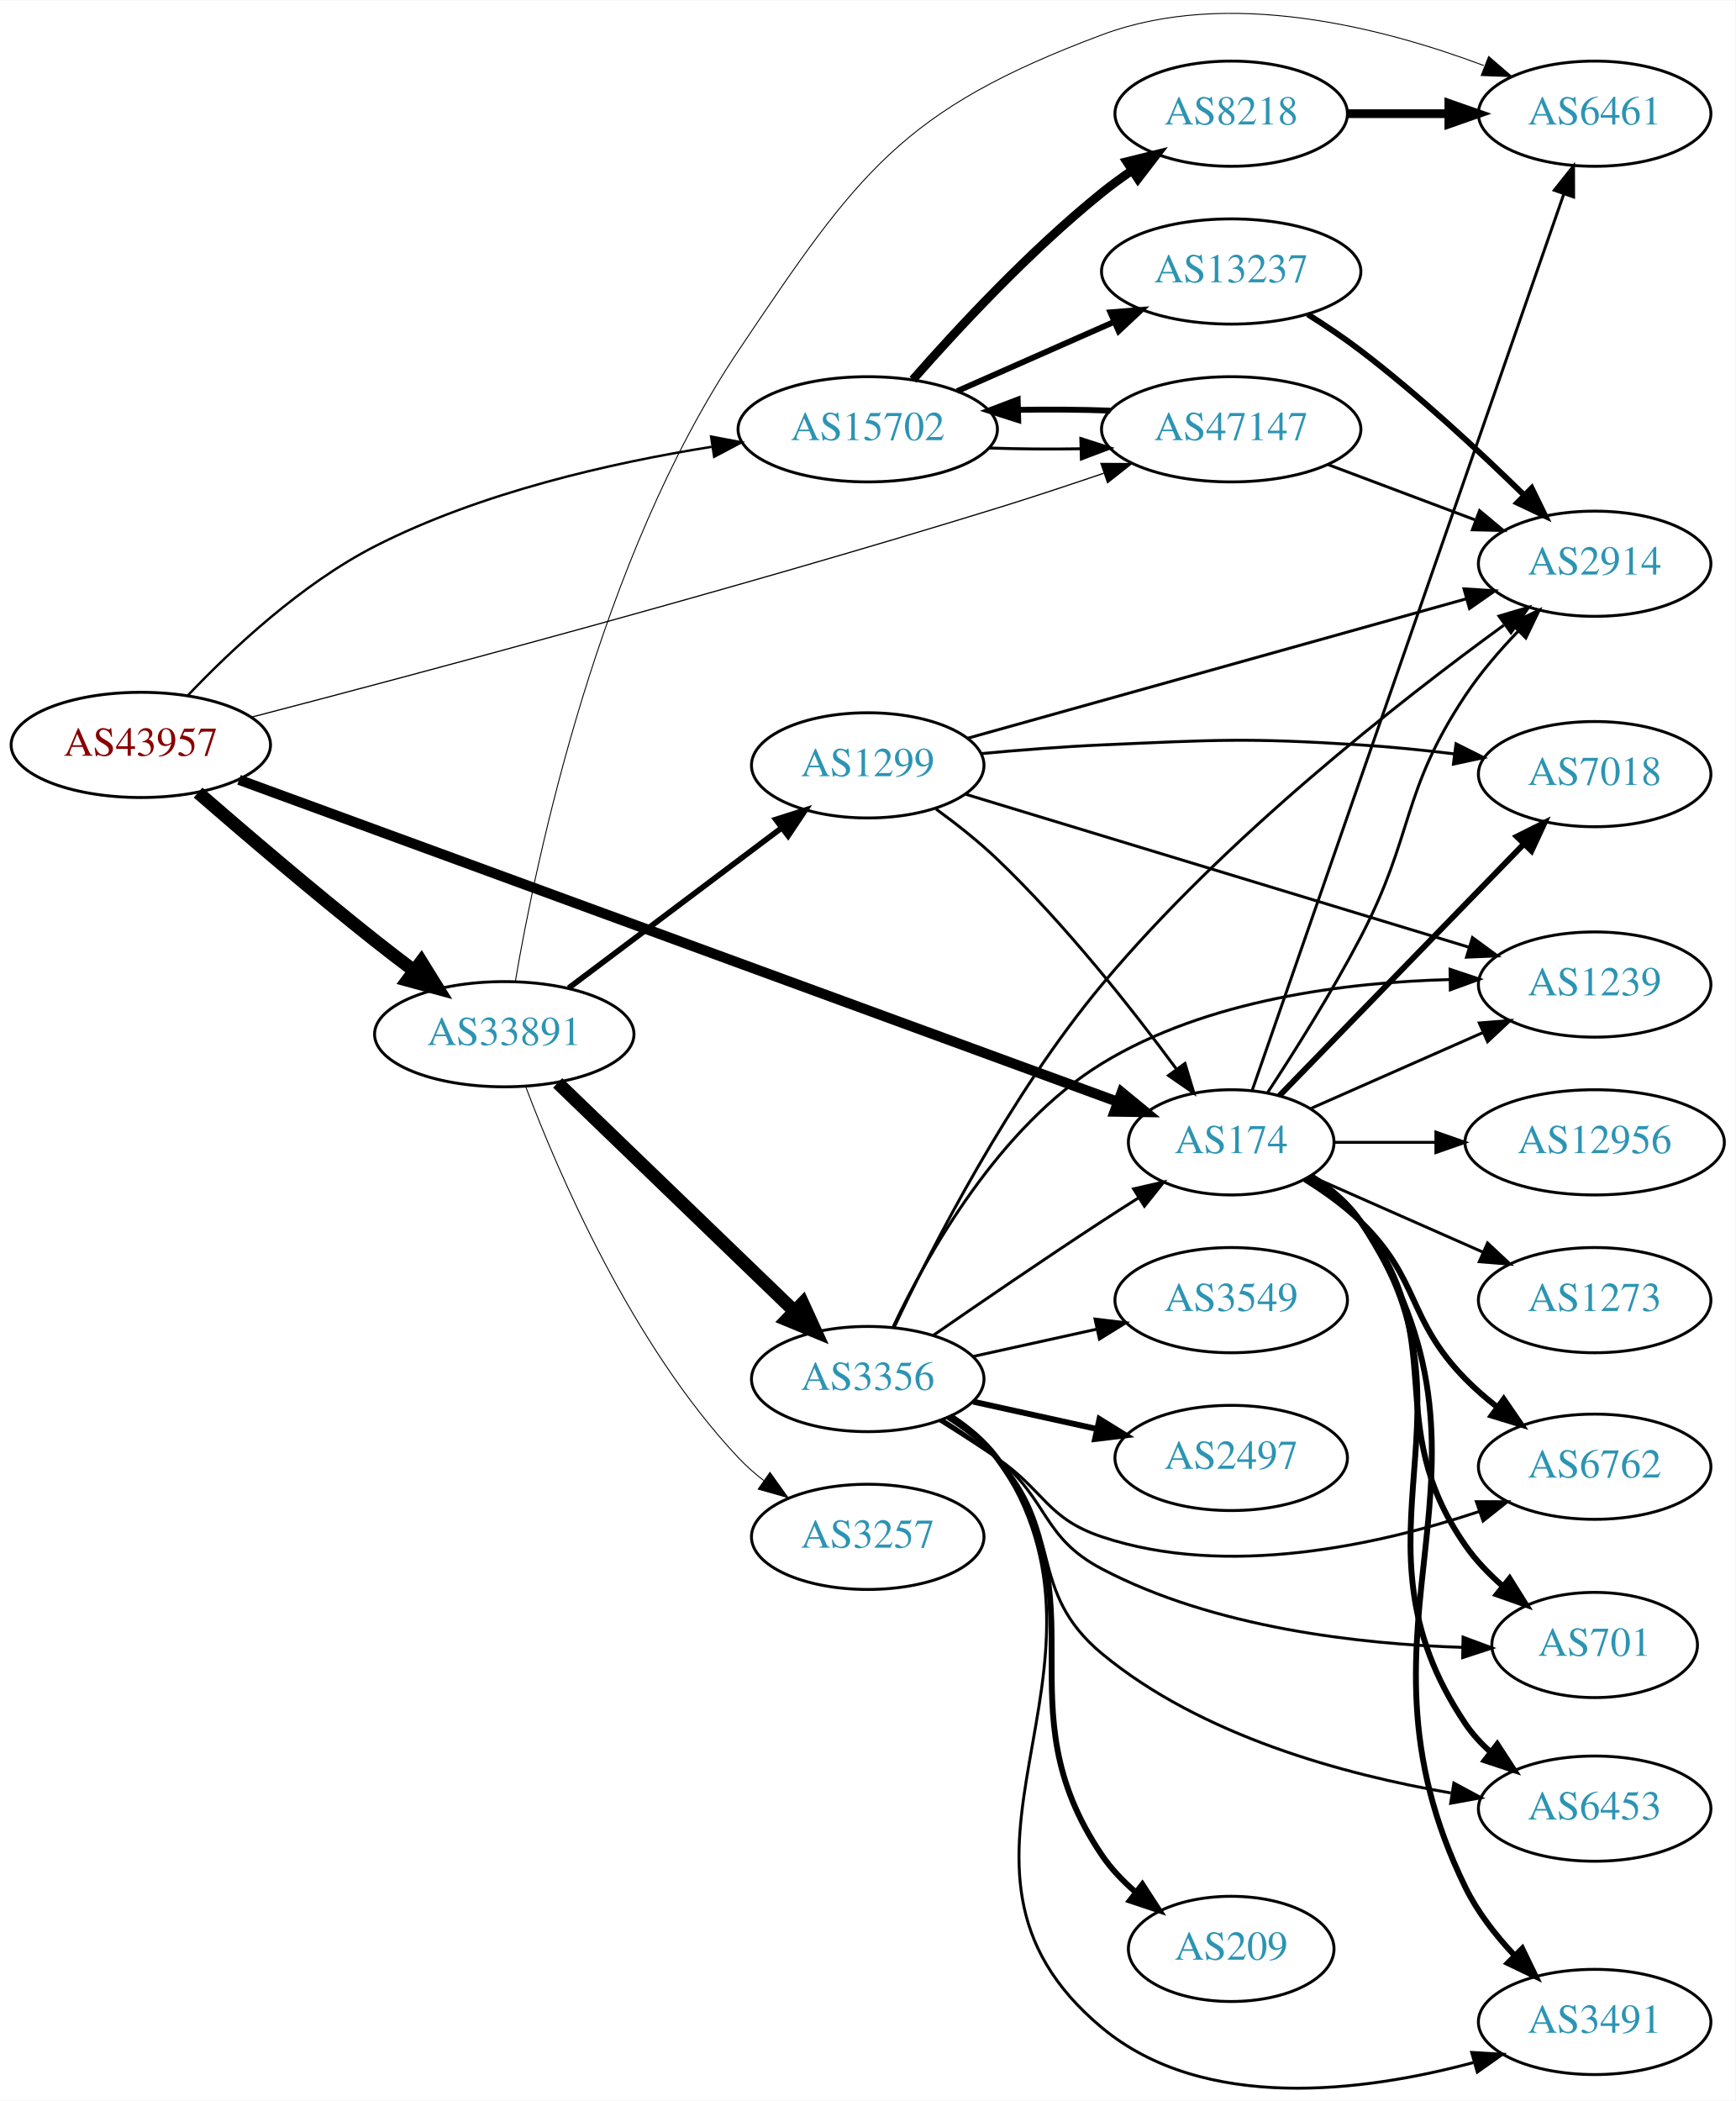
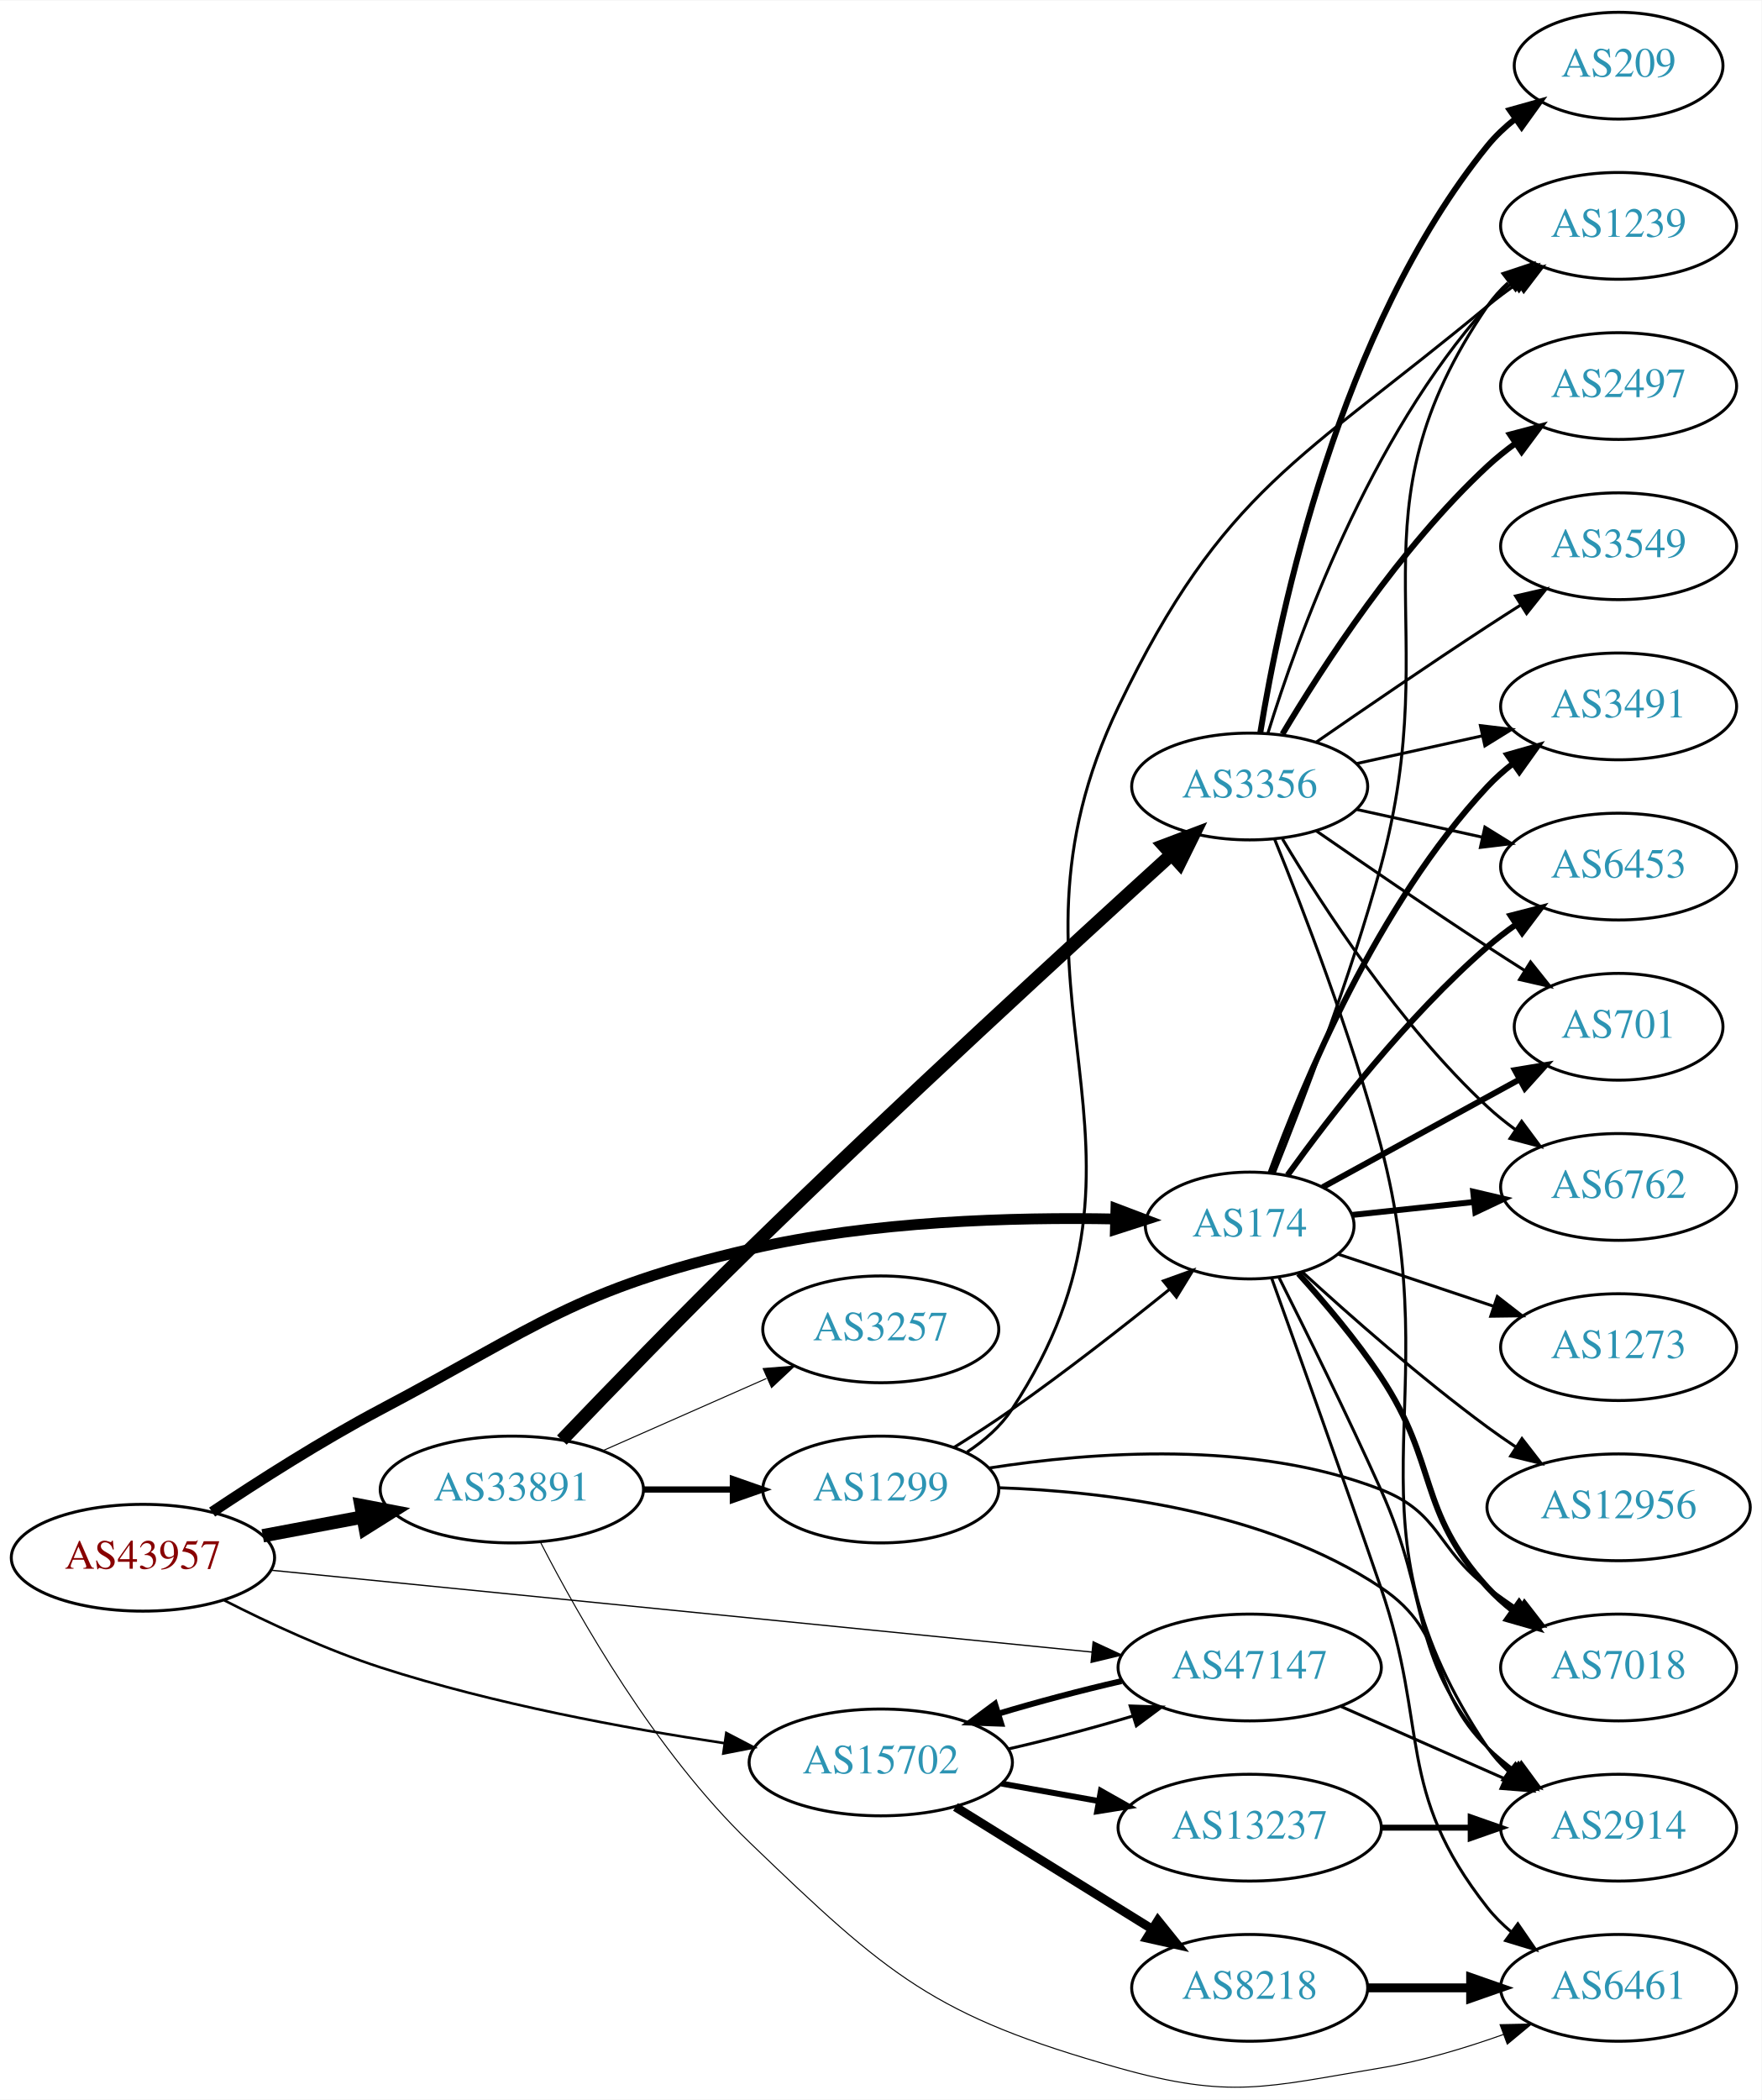
- <svg xmlns="http://www.w3.org/2000/svg" xmlns:xlink="http://www.w3.org/1999/xlink" width="594pt" height="719pt" viewBox="0.00 0.00 593.96 718.68">
-   <g id="graph0" class="graph" transform="scale(1 1) rotate(0) translate(4 714.682)">
-     <polygon fill="white" stroke="none" points="-4,4 -4,-714.682 589.961,-714.682 589.961,4 -4,4" />
+ <svg xmlns="http://www.w3.org/2000/svg" xmlns:xlink="http://www.w3.org/1999/xlink" width="594pt" height="708pt" viewBox="0.00 0.00 593.96 707.66">
+   <g id="graph0" class="graph" transform="scale(1 1) rotate(0) translate(4 703.662)">
+     <polygon fill="white" stroke="none" points="-4,4 -4,-703.662 589.961,-703.662 589.961,4 -4,4" />
    <g id="node1" class="node">
      <g id="a_node1">
        <a xlink:href="/asn/43957" xlink:title="AS43957 ~ WNT Telecommunication GmbH [AT]">
-           <ellipse fill="#ffffff" stroke="black" cx="44.196" cy="-459.913" rx="44.393" ry="18" />
-           <text text-anchor="middle" x="44.196" y="-456.213" font-family="Times,serif" font-size="14.00" fill="#880000">AS43957</text>
+           <ellipse fill="#ffffff" stroke="black" cx="44.196" cy="-178.662" rx="44.393" ry="18" />
+           <text text-anchor="middle" x="44.196" y="-174.962" font-family="Times,serif" font-size="14.00" fill="#880000">AS43957</text>
        </a>
      </g>
    </g>
    <g id="node2" class="node">
      <g id="a_node2">
        <a xlink:href="/asn/174" xlink:title="AS174 ~ Cogent Communications [US]">
-           <ellipse fill="#ffffff" stroke="black" cx="417.373" cy="-323.913" rx="35.194" ry="18" />
-           <text text-anchor="middle" x="417.373" y="-320.213" font-family="Times,serif" font-size="14.00" fill="#2c94b3">AS174</text>
+           <ellipse fill="#ffffff" stroke="black" cx="417.373" cy="-290.662" rx="35.194" ry="18" />
+           <text text-anchor="middle" x="417.373" y="-286.962" font-family="Times,serif" font-size="14.00" fill="#2c94b3">AS174</text>
        </a>
      </g>
    </g>
    <g id="edge1" class="edge">
-       <path fill="none" stroke="black" stroke-width="3.477" d="M77.81,-447.963C146.406,-422.829 305.291,-364.614 378.36,-337.841" />
-       <polygon fill="black" stroke="black" stroke-width="3.477" points="379.897,-341.005 388.082,-334.279 377.488,-334.433 379.897,-341.005" />
+       <path fill="none" stroke="black" stroke-width="3.643" d="M67.519,-194.053C83.091,-204.464 104.555,-218.174 124.392,-228.662 177.673,-256.833 190.083,-269.002 248.784,-282.662 289.793,-292.205 337.921,-293.522 372.055,-292.86" />
+       <polygon fill="black" stroke="black" stroke-width="3.643" points="372.269,-296.355 382.175,-292.598 372.088,-289.358 372.269,-296.355" />
    </g>
    <g id="node3" class="node">
      <g id="a_node3">
        <a xlink:href="/asn/15702" xlink:title="AS15702 ~ Onstage Online GmbH [AT]">
-           <ellipse fill="#ffffff" stroke="black" cx="292.98" cy="-567.913" rx="44.393" ry="18" />
-           <text text-anchor="middle" x="292.98" y="-564.213" font-family="Times,serif" font-size="14.00" fill="#2c94b3">AS15702</text>
+           <ellipse fill="#ffffff" stroke="black" cx="292.98" cy="-109.662" rx="44.393" ry="18" />
+           <text text-anchor="middle" x="292.98" y="-105.962" font-family="Times,serif" font-size="14.00" fill="#2c94b3">AS15702</text>
        </a>
      </g>
    </g>
    <g id="edge2" class="edge">
-       <path fill="none" stroke="black" stroke-width="0.818" d="M60.197,-476.753C75.005,-492.334 99.05,-514.98 124.392,-527.913 160.49,-546.335 205.319,-556.462 239.527,-561.913" />
-       <polygon fill="black" stroke="black" stroke-width="0.818" points="239.371,-565.429 249.781,-563.459 240.414,-558.507 239.371,-565.429" />
+       <path fill="none" stroke="black" stroke-width="0.857" d="M71.647,-164.282C86.729,-156.603 106.199,-147.548 124.392,-141.662 162.32,-129.393 206.685,-121.18 240.237,-116.149" />
+       <polygon fill="black" stroke="black" stroke-width="0.857" points="240.891,-119.591 250.284,-114.689 239.885,-112.664 240.891,-119.591" />
    </g>
    <g id="node4" class="node">
      <g id="a_node4">
        <a xlink:href="/asn/33891" xlink:title="AS33891 ~ CORE-BACKBONE GMBH GLOBAL NETWORK [DE]">
-           <ellipse fill="#ffffff" stroke="black" cx="168.588" cy="-360.913" rx="44.393" ry="18" />
-           <text text-anchor="middle" x="168.588" y="-357.213" font-family="Times,serif" font-size="14.00" fill="#2c94b3">AS33891</text>
+           <ellipse fill="#ffffff" stroke="black" cx="168.588" cy="-201.662" rx="44.393" ry="18" />
+           <text text-anchor="middle" x="168.588" y="-197.962" font-family="Times,serif" font-size="14.00" fill="#2c94b3">AS33891</text>
        </a>
      </g>
    </g>
    <g id="edge3" class="edge">
-       <path fill="none" stroke="black" stroke-width="4.5" d="M63.794,-443.592C79.666,-429.806 103.216,-409.686 124.392,-392.913 128.69,-389.509 133.291,-385.981 137.828,-382.567" />
-       <polygon fill="black" stroke="black" stroke-width="4.5" points="140.18,-385.725 145.849,-376.594 135.477,-379.409 140.18,-385.725" />
+       <path fill="none" stroke="black" stroke-width="4.5" d="M84.595,-186.066C95.296,-188.077 107.019,-190.28 118.196,-192.38" />
+       <polygon fill="black" stroke="black" stroke-width="4.5" points="117.707,-196.295 128.263,-194.272 119.162,-188.555 117.707,-196.295" />
    </g>
    <g id="node5" class="node">
      <g id="a_node5">
        <a xlink:href="/asn/47147" xlink:title="AS47147 ~ ANEXIA Internetdienstleistungs GmbH [AT]">
-           <ellipse fill="#ffffff" stroke="black" cx="417.373" cy="-567.913" rx="44.393" ry="18" />
-           <text text-anchor="middle" x="417.373" y="-564.213" font-family="Times,serif" font-size="14.00" fill="#2c94b3">AS47147</text>
+           <ellipse fill="#ffffff" stroke="black" cx="417.373" cy="-141.662" rx="44.393" ry="18" />
+           <text text-anchor="middle" x="417.373" y="-137.962" font-family="Times,serif" font-size="14.00" fill="#2c94b3">AS47147</text>
        </a>
      </g>
    </g>
    <g id="edge4" class="edge">
-       <path fill="none" stroke="black" stroke-width="0.409" d="M82.269,-469.461C137.912,-483.956 246.202,-512.812 337.176,-540.913 349.104,-544.597 361.948,-548.851 373.749,-552.876" />
-       <polygon fill="black" stroke="black" stroke-width="0.409" points="372.78,-556.243 383.374,-556.186 375.056,-549.624 372.78,-556.243" />
+       <path fill="none" stroke="black" stroke-width="0.429" d="M87.413,-174.454C155.648,-167.652 289.994,-154.26 364.144,-146.868" />
+       <polygon fill="black" stroke="black" stroke-width="0.429" points="364.591,-150.341 374.195,-145.867 363.897,-143.376 364.591,-150.341" />
    </g>
    <g id="node6" class="node">
      <g id="a_node6">
        <a xlink:href="/asn/6762" xlink:title="AS6762 ~ TELECOM ITALIA SPARKLE S.p.A. [IT]">
-           <ellipse fill="#ffffff" stroke="black" cx="541.765" cy="-212.913" rx="39.794" ry="18" />
-           <text text-anchor="middle" x="541.765" y="-209.213" font-family="Times,serif" font-size="14.00" fill="#2c94b3">AS6762</text>
+           <ellipse fill="#ffffff" stroke="black" cx="541.765" cy="-303.662" rx="39.794" ry="18" />
+           <text text-anchor="middle" x="541.765" y="-299.962" font-family="Times,serif" font-size="14.00" fill="#2c94b3">AS6762</text>
        </a>
      </g>
    </g>
    <g id="edge5" class="edge">
-       <path fill="none" stroke="black" stroke-width="2" d="M442.552,-311.296C449.136,-307.219 455.985,-302.335 461.569,-296.913 482.262,-276.819 477.368,-263.502 497.569,-242.913 500.822,-239.597 504.488,-236.415 508.275,-233.443" />
-       <polygon fill="black" stroke="black" stroke-width="2" points="510.649,-236.042 516.642,-227.305 506.509,-230.398 510.649,-236.042" />
+       <path fill="none" stroke="black" stroke-width="2" d="M451.817,-294.214C464.451,-295.556 479.086,-297.111 492.793,-298.567" />
+       <polygon fill="black" stroke="black" stroke-width="2" points="492.731,-302.08 503.044,-299.656 493.47,-295.119 492.731,-302.08" />
    </g>
    <g id="node7" class="node">
      <g id="a_node7">
        <a xlink:href="/asn/1239" xlink:title="AS1239 ~ Sprint [US]">
-           <ellipse fill="#ffffff" stroke="black" cx="541.765" cy="-377.913" rx="39.794" ry="18" />
-           <text text-anchor="middle" x="541.765" y="-374.213" font-family="Times,serif" font-size="14.00" fill="#2c94b3">AS1239</text>
+           <ellipse fill="#ffffff" stroke="black" cx="541.765" cy="-627.662" rx="39.794" ry="18" />
+           <text text-anchor="middle" x="541.765" y="-623.962" font-family="Times,serif" font-size="14.00" fill="#2c94b3">AS1239</text>
        </a>
      </g>
    </g>
    <g id="edge6" class="edge">
-       <path fill="none" stroke="black" d="M444.629,-335.497C461.814,-343.08 484.528,-353.101 503.562,-361.499" />
-       <polygon fill="black" stroke="black" points="502.288,-364.762 512.85,-365.597 505.113,-358.358 502.288,-364.762" />
+       <path fill="none" stroke="black" d="M425.694,-308.425C435.088,-331.771 451.383,-374.211 461.569,-411.662 484.01,-494.175 449.273,-530.097 497.569,-600.662 499.517,-603.508 501.874,-606.114 504.47,-608.486" />
+       <polygon fill="black" stroke="black" points="502.749,-611.579 512.806,-614.911 507.022,-606.034 502.749,-611.579" />
    </g>
    <g id="node8" class="node">
      <g id="a_node8">
-         <a xlink:href="/asn/12956" xlink:title="AS12956 ~ TELXIUS [ES]">
-           <ellipse fill="#ffffff" stroke="black" cx="541.765" cy="-323.913" rx="44.393" ry="18" />
-           <text text-anchor="middle" x="541.765" y="-320.213" font-family="Times,serif" font-size="14.00" fill="#2c94b3">AS12956</text>
+         <a xlink:href="/asn/3491" xlink:title="AS3491 ~ PCCW Global, Inc. [US]">
+           <ellipse fill="#ffffff" stroke="black" cx="541.765" cy="-465.662" rx="39.794" ry="18" />
+           <text text-anchor="middle" x="541.765" y="-461.962" font-family="Times,serif" font-size="14.00" fill="#2c94b3">AS3491</text>
        </a>
      </g>
    </g>
    <g id="edge7" class="edge">
-       <path fill="none" stroke="black" d="M452.791,-323.913C463.51,-323.913 475.593,-323.913 487.294,-323.913" />
-       <polygon fill="black" stroke="black" points="487.434,-327.413 497.433,-323.913 487.433,-320.413 487.434,-327.413" />
+       <path fill="none" stroke="black" stroke-width="2" d="M424.42,-308.446C435.249,-338.232 460.353,-398.854 497.569,-438.662 500.135,-441.408 503.041,-443.986 506.101,-446.377" />
+       <polygon fill="black" stroke="black" stroke-width="2" points="504.248,-449.353 514.438,-452.253 508.281,-443.631 504.248,-449.353" />
    </g>
    <g id="node9" class="node">
      <g id="a_node9">
-         <a xlink:href="/asn/701" xlink:title="AS701 ~ UUNET [US]">
-           <ellipse fill="#ffffff" stroke="black" cx="541.765" cy="-151.913" rx="35.194" ry="18" />
-           <text text-anchor="middle" x="541.765" y="-148.213" font-family="Times,serif" font-size="14.00" fill="#2c94b3">AS701</text>
+         <a xlink:href="/asn/7018" xlink:title="AS7018 ~ AT&amp;T Services, Inc. [US]">
+           <ellipse fill="#ffffff" stroke="black" cx="541.765" cy="-141.662" rx="39.794" ry="18" />
+           <text text-anchor="middle" x="541.765" y="-137.962" font-family="Times,serif" font-size="14.00" fill="#2c94b3">AS7018</text>
        </a>
      </g>
    </g>
    <g id="edge8" class="edge">
-       <path fill="none" stroke="black" stroke-width="2" d="M444.027,-311.938C450.478,-307.922 456.888,-302.908 461.569,-296.913 493.485,-256.034 467.909,-228.458 497.569,-185.913 501.065,-180.898 505.517,-176.263 510.226,-172.133" />
-       <polygon fill="black" stroke="black" stroke-width="2" points="512.661,-174.667 518.273,-165.68 508.282,-169.206 512.661,-174.667" />
+       <path fill="none" stroke="black" stroke-width="2" d="M433.81,-274.443C442.556,-264.786 453.355,-252.036 461.569,-239.662 481.135,-210.185 473.694,-194.772 497.569,-168.662 500.105,-165.888 502.99,-163.291 506.037,-160.889" />
+       <polygon fill="black" stroke="black" stroke-width="2" points="508.22,-163.632 514.357,-154.996 504.174,-157.92 508.22,-163.632" />
    </g>
    <g id="node10" class="node">
      <g id="a_node10">
-         <a xlink:href="/asn/7018" xlink:title="AS7018 ~ AT&amp;T Services, Inc. [US]">
-           <ellipse fill="#ffffff" stroke="black" cx="541.765" cy="-449.913" rx="39.794" ry="18" />
-           <text text-anchor="middle" x="541.765" y="-446.213" font-family="Times,serif" font-size="14.00" fill="#2c94b3">AS7018</text>
+         <a xlink:href="/asn/12956" xlink:title="AS12956 ~ TELXIUS [ES]">
+           <ellipse fill="#ffffff" stroke="black" cx="541.765" cy="-195.662" rx="44.393" ry="18" />
+           <text text-anchor="middle" x="541.765" y="-191.962" font-family="Times,serif" font-size="14.00" fill="#2c94b3">AS12956</text>
        </a>
      </g>
    </g>
    <g id="edge9" class="edge">
-       <path fill="none" stroke="black" stroke-width="2" d="M433.874,-339.871C454.976,-361.595 492.921,-400.659 517.461,-425.922" />
-       <polygon fill="black" stroke="black" stroke-width="2" points="515.134,-428.55 524.613,-433.285 520.156,-423.673 515.134,-428.55" />
+       <path fill="none" stroke="black" d="M435.06,-275.031C450.68,-260.721 474.939,-239.303 497.569,-222.662 500.597,-220.435 503.81,-218.204 507.063,-216.031" />
+       <polygon fill="black" stroke="black" points="509.179,-218.83 515.669,-210.457 505.373,-212.955 509.179,-218.83" />
    </g>
    <g id="node11" class="node">
      <g id="a_node11">
-         <a xlink:href="/asn/6453" xlink:title="AS6453 ~ TATA COMMUNICATIONS (AMERICA) INC [US]">
-           <ellipse fill="#ffffff" stroke="black" cx="541.765" cy="-95.913" rx="39.794" ry="18" />
-           <text text-anchor="middle" x="541.765" y="-92.213" font-family="Times,serif" font-size="14.00" fill="#2c94b3">AS6453</text>
+         <a xlink:href="/asn/6461" xlink:title="AS6461 ~ Zayo Bandwidth [US]">
+           <ellipse fill="#ffffff" stroke="black" cx="541.765" cy="-33.662" rx="39.794" ry="18" />
+           <text text-anchor="middle" x="541.765" y="-29.962" font-family="Times,serif" font-size="14.00" fill="#2c94b3">AS6461</text>
        </a>
      </g>
    </g>
    <g id="edge10" class="edge">
-       <path fill="none" stroke="black" stroke-width="2" d="M444.462,-312.258C450.913,-308.244 457.216,-303.15 461.569,-296.913 506.261,-232.864 453.926,-189.682 497.569,-124.913 499.954,-121.374 502.93,-118.153 506.197,-115.254" />
-       <polygon fill="black" stroke="black" stroke-width="2" points="508.429,-117.952 514.211,-109.074 504.154,-112.409 508.429,-117.952" />
+       <path fill="none" stroke="black" d="M424.771,-272.918C433.296,-249.205 448.789,-205.848 461.569,-168.662 478.013,-120.813 466.27,-100.416 497.569,-60.662 499.894,-57.709 502.637,-54.992 505.596,-52.515" />
+       <polygon fill="black" stroke="black" points="507.789,-55.247 513.793,-46.518 503.656,-49.598 507.789,-55.247" />
    </g>
    <g id="node12" class="node">
      <g id="a_node12">
-         <a xlink:href="/asn/3491" xlink:title="AS3491 ~ PCCW Global, Inc. [US]">
-           <ellipse fill="#ffffff" stroke="black" cx="541.765" cy="-22.913" rx="39.794" ry="18" />
-           <text text-anchor="middle" x="541.765" y="-19.213" font-family="Times,serif" font-size="14.00" fill="#2c94b3">AS3491</text>
+         <a xlink:href="/asn/6453" xlink:title="AS6453 ~ TATA COMMUNICATIONS (AMERICA) INC [US]">
+           <ellipse fill="#ffffff" stroke="black" cx="541.765" cy="-411.662" rx="39.794" ry="18" />
+           <text text-anchor="middle" x="541.765" y="-407.962" font-family="Times,serif" font-size="14.00" fill="#2c94b3">AS6453</text>
        </a>
      </g>
    </g>
    <g id="edge11" class="edge">
-       <path fill="none" stroke="black" stroke-width="2" d="M444.668,-312.399C451.121,-308.385 457.373,-303.257 461.569,-296.913 518.165,-211.348 452.458,-161.052 497.569,-68.913 501.654,-60.568 507.774,-52.703 514.131,-45.917" />
-       <polygon fill="black" stroke="black" stroke-width="2" points="516.981,-48.018 521.596,-38.481 512.041,-43.059 516.981,-48.018" />
+       <path fill="none" stroke="black" stroke-width="2" d="M430.158,-307.664C444.54,-327.632 470.329,-361.028 497.569,-384.662 500.564,-387.261 503.836,-389.778 507.195,-392.162" />
+       <polygon fill="black" stroke="black" stroke-width="2" points="505.356,-395.143 515.617,-397.785 509.243,-389.321 505.356,-395.143" />
    </g>
    <g id="node13" class="node">
      <g id="a_node13">
-         <a xlink:href="/asn/6461" xlink:title="AS6461 ~ Zayo Bandwidth [US]">
-           <ellipse fill="#ffffff" stroke="black" cx="541.765" cy="-675.913" rx="39.794" ry="18" />
-           <text text-anchor="middle" x="541.765" y="-672.213" font-family="Times,serif" font-size="14.00" fill="#2c94b3">AS6461</text>
+         <a xlink:href="/asn/701" xlink:title="AS701 ~ UUNET [US]">
+           <ellipse fill="#ffffff" stroke="black" cx="541.765" cy="-357.662" rx="35.194" ry="18" />
+           <text text-anchor="middle" x="541.765" y="-353.962" font-family="Times,serif" font-size="14.00" fill="#2c94b3">AS701</text>
        </a>
      </g>
    </g>
    <g id="edge12" class="edge">
-       <path fill="none" stroke="black" d="M424.61,-341.853C444.58,-399.287 507.038,-578.916 531.142,-648.237" />
-       <polygon fill="black" stroke="black" points="527.949,-649.714 534.54,-658.009 534.561,-647.415 527.949,-649.714" />
+       <path fill="none" stroke="black" stroke-width="2" d="M441.971,-303.58C460.85,-313.915 487.524,-328.517 508.397,-339.943" />
+       <polygon fill="black" stroke="black" stroke-width="2" points="506.786,-343.052 517.239,-344.784 510.148,-336.912 506.786,-343.052" />
    </g>
    <g id="node14" class="node">
      <g id="a_node14">
        <a xlink:href="/asn/2914" xlink:title="AS2914 ~ NTT America, Inc. [US]">
-           <ellipse fill="#ffffff" stroke="black" cx="541.765" cy="-521.913" rx="39.794" ry="18" />
-           <text text-anchor="middle" x="541.765" y="-518.213" font-family="Times,serif" font-size="14.00" fill="#2c94b3">AS2914</text>
+           <ellipse fill="#ffffff" stroke="black" cx="541.765" cy="-87.662" rx="39.794" ry="18" />
+           <text text-anchor="middle" x="541.765" y="-83.962" font-family="Times,serif" font-size="14.00" fill="#2c94b3">AS2914</text>
        </a>
      </g>
    </g>
    <g id="edge13" class="edge">
-       <path fill="none" stroke="black" d="M429.728,-340.773C438.88,-354.708 451.789,-375.177 461.569,-393.913 480.175,-429.559 475.295,-443.437 497.569,-476.913 502.656,-484.56 509.114,-492.079 515.476,-498.716" />
-       <polygon fill="black" stroke="black" points="513.267,-501.457 522.812,-506.056 518.219,-496.509 513.267,-501.457" />
+       <path fill="none" stroke="black" d="M427.291,-273.078C436.252,-255.229 450.311,-226.73 461.569,-201.662 478.712,-163.489 470.539,-146.607 497.569,-114.662 499.996,-111.793 502.809,-109.132 505.811,-106.69" />
+       <polygon fill="black" stroke="black" points="508,-109.427 514.067,-100.741 503.908,-103.747 508,-109.427" />
    </g>
    <g id="node15" class="node">
      <g id="a_node15">
        <a xlink:href="/asn/1273" xlink:title="AS1273 ~ Vodafone Group PLC [EU]">
-           <ellipse fill="#ffffff" stroke="black" cx="541.765" cy="-269.913" rx="39.794" ry="18" />
-           <text text-anchor="middle" x="541.765" y="-266.213" font-family="Times,serif" font-size="14.00" fill="#2c94b3">AS1273</text>
+           <ellipse fill="#ffffff" stroke="black" cx="541.765" cy="-249.662" rx="39.794" ry="18" />
+           <text text-anchor="middle" x="541.765" y="-245.962" font-family="Times,serif" font-size="14.00" fill="#2c94b3">AS1273</text>
        </a>
      </g>
    </g>
    <g id="edge14" class="edge">
-       <path fill="none" stroke="black" d="M444.629,-312.329C461.814,-304.746 484.528,-294.725 503.562,-286.327" />
-       <polygon fill="black" stroke="black" points="505.113,-289.468 512.85,-282.229 502.288,-283.064 505.113,-289.468" />
+       <path fill="none" stroke="black" d="M447.068,-281.049C462.661,-275.826 482.219,-269.274 499.428,-263.51" />
+       <polygon fill="black" stroke="black" points="500.87,-266.718 509.241,-260.222 498.647,-260.08 500.87,-266.718" />
    </g>
    <g id="edge17" class="edge">
-       <path fill="none" stroke="black" d="M334.395,-561.522C344.422,-561.163 355.293,-561.073 365.741,-561.253" />
-       <polygon fill="black" stroke="black" points="365.911,-564.759 376,-561.523 366.096,-557.761 365.911,-564.759" />
+       <path fill="none" stroke="black" d="M336.101,-114.225C349.656,-117.329 364.598,-121.279 377.879,-125.279" />
+       <polygon fill="black" stroke="black" points="377.071,-128.693 387.66,-128.334 379.158,-122.012 377.071,-128.693" />
    </g>
    <g id="node16" class="node">
      <g id="a_node16">
        <a xlink:href="/asn/13237" xlink:title="AS13237 ~ European Backbone of AS13237 [DE]">
-           <ellipse fill="#ffffff" stroke="black" cx="417.373" cy="-621.913" rx="44.393" ry="18" />
-           <text text-anchor="middle" x="417.373" y="-618.213" font-family="Times,serif" font-size="14.00" fill="#2c94b3">AS13237</text>
+           <ellipse fill="#ffffff" stroke="black" cx="417.373" cy="-87.662" rx="44.393" ry="18" />
+           <text text-anchor="middle" x="417.373" y="-83.962" font-family="Times,serif" font-size="14.00" fill="#2c94b3">AS13237</text>
        </a>
      </g>
    </g>
    <g id="edge15" class="edge">
-       <path fill="none" stroke="black" stroke-width="2" d="M323.608,-580.985C339.725,-588.096 359.865,-596.982 377.257,-604.655" />
-       <polygon fill="black" stroke="black" stroke-width="2" points="376.032,-607.94 386.593,-608.774 378.857,-601.535 376.032,-607.94" />
+       <path fill="none" stroke="black" stroke-width="2" d="M333.718,-102.519C344.192,-100.637 355.627,-98.581 366.559,-96.616" />
+       <polygon fill="black" stroke="black" stroke-width="2" points="367.193,-100.058 376.416,-94.844 365.954,-93.169 367.193,-100.058" />
    </g>
    <g id="node17" class="node">
      <g id="a_node17">
        <a xlink:href="/asn/8218" xlink:title="AS8218 ~ legacy Neotelecoms [FR]">
-           <ellipse fill="#ffffff" stroke="black" cx="417.373" cy="-675.913" rx="39.794" ry="18" />
-           <text text-anchor="middle" x="417.373" y="-672.213" font-family="Times,serif" font-size="14.00" fill="#2c94b3">AS8218</text>
+           <ellipse fill="#ffffff" stroke="black" cx="417.373" cy="-33.662" rx="39.794" ry="18" />
+           <text text-anchor="middle" x="417.373" y="-29.962" font-family="Times,serif" font-size="14.00" fill="#2c94b3">AS8218</text>
        </a>
      </g>
    </g>
    <g id="edge16" class="edge">
-       <path fill="none" stroke="black" stroke-width="3" d="M308.413,-584.896C323.544,-602.142 348.509,-629.061 373.176,-648.913 376.432,-651.533 379.957,-654.105 383.542,-656.559" />
-       <polygon fill="black" stroke="black" stroke-width="3" points="381.629,-659.49 391.914,-662.034 385.46,-653.632 381.629,-659.49" />
+       <path fill="none" stroke="black" stroke-width="3" d="M318.161,-94.647C337.095,-82.89 363.601,-66.431 384.305,-53.574" />
+       <polygon fill="black" stroke="black" stroke-width="3" points="386.423,-56.379 393.072,-48.13 382.731,-50.432 386.423,-56.379" />
    </g>
    <g id="edge23" class="edge">
-       <path fill="none" stroke="black" stroke-width="0.321" d="M172.384,-379.071C179.427,-420.416 200.865,-523.511 248.784,-594.913 289.584,-655.707 304.59,-677.293 373.176,-702.913 416.269,-719.01 469.117,-705.439 503.803,-692.395" />
-       <polygon fill="black" stroke="black" stroke-width="0.321" points="505.49,-695.493 513.517,-688.577 502.93,-688.978 505.49,-695.493" />
+       <path fill="none" stroke="black" stroke-width="0.346" d="M178.298,-183.781C191.097,-158.856 216.949,-113.287 248.784,-82.662 295.475,-37.747 310.81,-24.207 373.176,-6.662 410.994,3.976 422.812,-0.237 461.569,-6.662 475.387,-8.953 490.031,-13.348 502.918,-17.938" />
+       <polygon fill="black" stroke="black" stroke-width="0.346" points="501.795,-21.255 512.388,-21.454 504.232,-14.692 501.795,-21.255" />
    </g>
    <g id="node18" class="node">
      <g id="a_node18">
        <a xlink:href="/asn/3356" xlink:title="AS3356 ~ Level 3 Parent, LLC [US]">
-           <ellipse fill="#ffffff" stroke="black" cx="292.98" cy="-242.913" rx="39.794" ry="18" />
-           <text text-anchor="middle" x="292.98" y="-239.213" font-family="Times,serif" font-size="14.00" fill="#2c94b3">AS3356</text>
+           <ellipse fill="#ffffff" stroke="black" cx="417.373" cy="-438.662" rx="39.794" ry="18" />
+           <text text-anchor="middle" x="417.373" y="-434.962" font-family="Times,serif" font-size="14.00" fill="#2c94b3">AS3356</text>
        </a>
      </g>
    </g>
    <g id="edge20" class="edge">
-       <path fill="none" stroke="black" stroke-width="4.5" d="M186.864,-344.257C208.032,-323.849 244.016,-289.156 267.892,-266.137" />
-       <polygon fill="black" stroke="black" stroke-width="4.5" points="270.719,-268.881 275.185,-259.106 265.253,-263.212 270.719,-268.881" />
+       <path fill="none" stroke="black" stroke-width="4.5" d="M185.442,-218.331C201.273,-234.866 226.403,-260.823 248.784,-282.662 298.301,-330.978 357.951,-385.704 391.068,-415.791" />
+       <polygon fill="black" stroke="black" stroke-width="4.5" points="388.45,-418.733 398.502,-422.536 393.742,-412.9 388.45,-418.733" />
    </g>
    <g id="node19" class="node">
      <g id="a_node19">
-         <a xlink:href="/asn/1299" xlink:title="AS1299 ~ Telia Carrier [EU]">
-           <ellipse fill="#ffffff" stroke="black" cx="292.98" cy="-452.913" rx="39.794" ry="18" />
-           <text text-anchor="middle" x="292.98" y="-449.213" font-family="Times,serif" font-size="14.00" fill="#2c94b3">AS1299</text>
+         <a xlink:href="/asn/3257" xlink:title="AS3257 ~ GTT [DE]">
+           <ellipse fill="#ffffff" stroke="black" cx="292.98" cy="-255.662" rx="39.794" ry="18" />
+           <text text-anchor="middle" x="292.98" y="-251.962" font-family="Times,serif" font-size="14.00" fill="#2c94b3">AS3257</text>
        </a>
      </g>
    </g>
    <g id="edge21" class="edge">
-       <path fill="none" stroke="black" stroke-width="1.929" d="M190.628,-376.728C210.749,-391.853 241.239,-414.772 263.522,-431.521" />
-       <polygon fill="black" stroke="black" stroke-width="1.929" points="261.525,-434.399 271.622,-437.61 265.731,-428.803 261.525,-434.399" />
+       <path fill="none" stroke="black" stroke-width="0.346" d="M199.216,-214.734C215.81,-222.056 236.67,-231.259 254.403,-239.083" />
+       <polygon fill="black" stroke="black" stroke-width="0.346" points="253.325,-242.433 263.887,-243.267 256.151,-236.028 253.325,-242.433" />
    </g>
    <g id="node20" class="node">
      <g id="a_node20">
-         <a xlink:href="/asn/3257" xlink:title="AS3257 ~ GTT [DE]">
-           <ellipse fill="#ffffff" stroke="black" cx="292.98" cy="-188.913" rx="39.794" ry="18" />
-           <text text-anchor="middle" x="292.98" y="-185.213" font-family="Times,serif" font-size="14.00" fill="#2c94b3">AS3257</text>
+         <a xlink:href="/asn/1299" xlink:title="AS1299 ~ Telia Carrier [EU]">
+           <ellipse fill="#ffffff" stroke="black" cx="292.98" cy="-201.662" rx="39.794" ry="18" />
+           <text text-anchor="middle" x="292.98" y="-197.962" font-family="Times,serif" font-size="14.00" fill="#2c94b3">AS1299</text>
        </a>
      </g>
    </g>
    <g id="edge22" class="edge">
-       <path fill="none" stroke="black" stroke-width="0.321" d="M175.904,-343.025C186.961,-313.685 212.183,-254.73 248.784,-215.913 251.363,-213.178 254.276,-210.608 257.341,-208.222" />
-       <polygon fill="black" stroke="black" stroke-width="0.321" points="259.52,-210.968 265.685,-202.352 255.493,-205.243 259.52,-210.968" />
+       <path fill="none" stroke="black" stroke-width="2.077" d="M213.084,-201.662C222.773,-201.662 233.11,-201.662 243.002,-201.662" />
+       <polygon fill="black" stroke="black" stroke-width="2.077" points="243.105,-205.162 253.105,-201.662 243.105,-198.162 243.105,-205.162" />
+     </g>
+     <g id="edge37" class="edge">
+       <path fill="none" stroke="black" stroke-width="2" d="M374.134,-137.072C360.689,-133.99 345.888,-130.079 332.704,-126.115" />
+       <polygon fill="black" stroke="black" stroke-width="2" points="333.574,-122.72 322.986,-123.086 331.491,-129.403 333.574,-122.72" />
    </g>
    <g id="edge38" class="edge">
-       <path fill="none" stroke="black" stroke-width="2" d="M376,-574.303C365.976,-574.663 355.105,-574.753 344.657,-574.574" />
-       <polygon fill="black" stroke="black" stroke-width="2" points="344.484,-571.068 334.395,-574.304 344.3,-578.066 344.484,-571.068" />
-     </g>
-     <g id="edge39" class="edge">
-       <path fill="none" stroke="black" d="M450.53,-555.827C465.897,-550.052 484.444,-543.081 500.716,-536.965" />
-       <polygon fill="black" stroke="black" points="502.376,-540.08 510.506,-533.286 499.913,-533.528 502.376,-540.08" />
+       <path fill="none" stroke="black" d="M448,-128.59C464.595,-121.269 485.454,-112.065 503.188,-104.241" />
+       <polygon fill="black" stroke="black" points="504.935,-107.296 512.671,-100.057 502.109,-100.892 504.935,-107.296" />
    </g>
    <g id="edge18" class="edge">
-       <path fill="none" stroke="black" stroke-width="2" d="M443.574,-607.26C449.616,-603.45 455.943,-599.204 461.569,-594.913 481.445,-579.75 502.161,-560.514 517.418,-545.596" />
-       <polygon fill="black" stroke="black" stroke-width="2" points="520.216,-547.752 524.866,-538.232 515.294,-542.774 520.216,-547.752" />
+       <path fill="none" stroke="black" stroke-width="2" d="M461.868,-87.662C471.557,-87.662 481.894,-87.662 491.787,-87.662" />
+       <polygon fill="black" stroke="black" stroke-width="2" points="491.889,-91.162 501.889,-87.662 491.889,-84.162 491.889,-91.162" />
    </g>
    <g id="edge19" class="edge">
-       <path fill="none" stroke="black" stroke-width="3" d="M457.098,-675.913C468.037,-675.913 480.087,-675.913 491.553,-675.913" />
-       <polygon fill="black" stroke="black" stroke-width="3" points="491.871,-679.413 501.871,-675.913 491.871,-672.413 491.871,-679.413" />
+       <path fill="none" stroke="black" stroke-width="3" d="M457.098,-33.662C468.037,-33.662 480.087,-33.662 491.553,-33.662" />
+       <polygon fill="black" stroke="black" stroke-width="3" points="491.871,-37.162 501.871,-33.662 491.871,-30.162 491.871,-37.162" />
+     </g>
+     <g id="edge31" class="edge">
+       <path fill="none" stroke="black" d="M428.418,-420.992C441.989,-398.191 467.922,-358.19 497.569,-330.662 500.475,-327.964 503.688,-325.382 507.012,-322.959" />
+       <polygon fill="black" stroke="black" points="509.072,-325.792 515.39,-317.287 505.147,-319.995 509.072,-325.792" />
+     </g>
+     <g id="edge32" class="edge">
+       <path fill="none" stroke="black" d="M423.51,-456.602C433.413,-488.641 457.751,-556.474 497.569,-600.662 500.085,-603.454 502.956,-606.064 505.995,-608.474" />
+       <polygon fill="black" stroke="black" points="504.124,-611.438 514.303,-614.377 508.179,-605.732 504.124,-611.438" />
+     </g>
+     <g id="edge27" class="edge">
+       <path fill="none" stroke="black" d="M453.445,-446.399C466.632,-449.308 481.812,-452.657 495.778,-455.738" />
+       <polygon fill="black" stroke="black" points="495.168,-459.187 505.687,-457.924 496.676,-452.352 495.168,-459.187" />
    </g>
    <g id="edge30" class="edge">
-       <path fill="none" stroke="black" d="M315.337,-257.814C331.188,-268.79 353.391,-283.992 373.176,-296.913 377.221,-299.555 381.507,-302.298 385.746,-304.98" />
-       <polygon fill="black" stroke="black" points="383.96,-307.992 394.29,-310.345 387.683,-302.063 383.96,-307.992" />
-     </g>
-     <g id="edge32" class="edge">
-       <path fill="none" stroke="black" d="M317.529,-228.697C323.971,-224.673 330.904,-220.214 337.176,-215.913 353.671,-204.603 354.203,-195.238 373.176,-188.913 415.939,-174.659 467.611,-186.096 502.171,-197.559" />
-       <polygon fill="black" stroke="black" points="501.285,-200.956 511.88,-200.929 503.581,-194.343 501.285,-200.956" />
-     </g>
-     <g id="edge27" class="edge">
-       <path fill="none" stroke="black" d="M301.723,-260.868C313.373,-285.541 337.87,-329.319 373.176,-350.913 408.987,-372.815 456.83,-378.703 492.23,-379.617" />
-       <polygon fill="black" stroke="black" points="492.279,-383.118 502.325,-379.753 492.374,-376.119 492.279,-383.118" />
+       <path fill="none" stroke="black" d="M453.445,-430.925C466.632,-428.016 481.812,-424.667 495.778,-421.586" />
+       <polygon fill="black" stroke="black" points="496.676,-424.973 505.687,-419.4 495.168,-418.137 496.676,-424.973" />
+     </g>
+     <g id="edge28" class="edge">
+       <path fill="none" stroke="black" d="M439.73,-423.761C455.581,-412.785 477.784,-397.583 497.569,-384.662 501.613,-382.021 505.899,-379.277 510.138,-376.595" />
+       <polygon fill="black" stroke="black" points="512.075,-379.512 518.682,-371.23 508.352,-373.584 512.075,-379.512" />
    </g>
    <g id="edge29" class="edge">
-       <path fill="none" stroke="black" d="M318.489,-229.095C324.798,-225.14 331.426,-220.616 337.176,-215.913 355.185,-201.185 352.575,-188.721 373.176,-177.913 411.62,-157.744 461.373,-152.183 496.656,-151.094" />
-       <polygon fill="black" stroke="black" points="496.729,-154.593 506.657,-150.892 496.588,-147.594 496.729,-154.593" />
-     </g>
-     <g id="edge33" class="edge">
-       <path fill="none" stroke="black" d="M320.3,-229.498C326.309,-225.65 332.34,-221.077 337.176,-215.913 360.283,-191.239 347.149,-170.483 373.176,-148.913 407.178,-120.734 456.292,-107.478 492.567,-101.277" />
-       <polygon fill="black" stroke="black" points="493.577,-104.661 502.907,-99.639 492.482,-97.747 493.577,-104.661" />
-     </g>
-     <g id="edge25" class="edge">
-       <path fill="none" stroke="black" d="M321.962,-230.178C327.771,-226.351 333.297,-221.617 337.176,-215.913 386.747,-143.044 305.437,-77.291 373.176,-20.913 408.134,8.181 462.879,1.002 500.216,-9.002" />
-       <polygon fill="black" stroke="black" points="499.678,-12.488 510.255,-11.871 501.602,-5.758 499.678,-12.488" />
-     </g>
-     <g id="edge31" class="edge">
-       <path fill="none" stroke="black" d="M302.061,-260.717C314.823,-287.734 341.478,-339.953 373.176,-377.913 414.883,-427.858 474.897,-474.838 510.648,-500.853" />
-       <polygon fill="black" stroke="black" points="509.028,-504 519.188,-507.005 513.119,-498.32 509.028,-504" />
+       <path fill="none" stroke="black" d="M425.767,-420.919C435.24,-397.594 451.621,-355.177 461.569,-317.662 485.054,-229.093 446.298,-190.605 497.569,-114.662 499.499,-111.804 501.843,-109.189 504.431,-106.811" />
+       <polygon fill="black" stroke="black" points="506.982,-109.263 512.753,-100.378 502.701,-103.725 506.982,-109.263" />
    </g>
    <g id="node21" class="node">
      <g id="a_node21">
-         <a xlink:href="/asn/209" xlink:title="AS209 ~ CenturyLink Communications, LLC [US]">
-           <ellipse fill="#ffffff" stroke="black" cx="417.373" cy="-47.913" rx="35.194" ry="18" />
-           <text text-anchor="middle" x="417.373" y="-44.213" font-family="Times,serif" font-size="14.00" fill="#2c94b3">AS209</text>
+         <a xlink:href="/asn/2497" xlink:title="AS2497 ~ Internet Initiative Japan Inc. [JP]">
+           <ellipse fill="#ffffff" stroke="black" cx="541.765" cy="-573.662" rx="39.794" ry="18" />
+           <text text-anchor="middle" x="541.765" y="-569.962" font-family="Times,serif" font-size="14.00" fill="#2c94b3">AS2497</text>
        </a>
      </g>
    </g>
    <g id="edge24" class="edge">
-       <path fill="none" stroke="black" stroke-width="2" d="M321.203,-230.249C327.184,-226.379 332.977,-221.607 337.176,-215.913 374.289,-165.592 338.079,-131.659 373.176,-79.913 376.32,-75.279 380.362,-71.059 384.71,-67.314" />
-       <polygon fill="black" stroke="black" stroke-width="2" points="386.973,-69.988 392.738,-61.099 382.688,-64.453 386.973,-69.988" />
+       <path fill="none" stroke="black" stroke-width="2" d="M428.418,-456.333C441.989,-479.134 467.922,-519.134 497.569,-546.662 500.475,-549.361 503.688,-551.942 507.012,-554.365" />
+       <polygon fill="black" stroke="black" stroke-width="2" points="505.147,-557.329 515.39,-560.037 509.072,-551.533 505.147,-557.329" />
    </g>
    <g id="node22" class="node">
      <g id="a_node22">
        <a xlink:href="/asn/3549" xlink:title="AS3549 ~ Level 3 Parent, LLC [US]">
-           <ellipse fill="#ffffff" stroke="black" cx="417.373" cy="-269.913" rx="39.794" ry="18" />
-           <text text-anchor="middle" x="417.373" y="-266.213" font-family="Times,serif" font-size="14.00" fill="#2c94b3">AS3549</text>
-         </a>
-       </g>
-     </g>
-     <g id="edge26" class="edge">
-       <path fill="none" stroke="black" d="M329.053,-250.65C342.24,-253.559 357.42,-256.908 371.386,-259.989" />
-       <polygon fill="black" stroke="black" points="370.776,-263.438 381.295,-262.175 372.284,-256.603 370.776,-263.438" />
+           <ellipse fill="#ffffff" stroke="black" cx="541.765" cy="-519.662" rx="39.794" ry="18" />
+           <text text-anchor="middle" x="541.765" y="-515.962" font-family="Times,serif" font-size="14.00" fill="#2c94b3">AS3549</text>
+         </a>
+       </g>
+     </g>
+     <g id="edge25" class="edge">
+       <path fill="none" stroke="black" d="M439.73,-453.563C455.581,-464.539 477.784,-479.741 497.569,-492.662 501.151,-495.001 504.921,-497.421 508.681,-499.806" />
+       <polygon fill="black" stroke="black" points="507.015,-502.893 517.342,-505.258 510.744,-496.969 507.015,-502.893" />
    </g>
    <g id="node23" class="node">
      <g id="a_node23">
-         <a xlink:href="/asn/2497" xlink:title="AS2497 ~ Internet Initiative Japan Inc. [JP]">
-           <ellipse fill="#ffffff" stroke="black" cx="417.373" cy="-215.913" rx="39.794" ry="18" />
-           <text text-anchor="middle" x="417.373" y="-212.213" font-family="Times,serif" font-size="14.00" fill="#2c94b3">AS2497</text>
-         </a>
-       </g>
-     </g>
-     <g id="edge28" class="edge">
-       <path fill="none" stroke="black" stroke-width="2" d="M329.053,-235.176C342.24,-232.267 357.42,-228.918 371.386,-225.837" />
-       <polygon fill="black" stroke="black" stroke-width="2" points="372.284,-229.223 381.295,-223.651 370.776,-222.388 372.284,-229.223" />
+         <a xlink:href="/asn/209" xlink:title="AS209 ~ CenturyLink Communications, LLC [US]">
+           <ellipse fill="#ffffff" stroke="black" cx="541.765" cy="-681.662" rx="35.194" ry="18" />
+           <text text-anchor="middle" x="541.765" y="-677.962" font-family="Times,serif" font-size="14.00" fill="#2c94b3">AS209</text>
+         </a>
+       </g>
+     </g>
+     <g id="edge26" class="edge">
+       <path fill="none" stroke="black" stroke-width="2" d="M420.953,-456.84C427.408,-496.659 447.48,-592.948 497.569,-654.662 500.265,-657.984 503.484,-661.014 506.933,-663.745" />
+       <polygon fill="black" stroke="black" stroke-width="2" points="505.058,-666.705 515.259,-669.568 509.07,-660.969 505.058,-666.705" />
+     </g>
+     <g id="edge33" class="edge">
+       <path fill="none" stroke="black" d="M317.588,-215.792C324.03,-219.817 330.949,-224.296 337.176,-228.662 355.393,-241.433 375.093,-256.848 390.288,-269.113" />
+       <polygon fill="black" stroke="black" points="388.261,-271.976 398.229,-275.566 392.676,-266.543 388.261,-271.976" />
+     </g>
+     <g id="edge36" class="edge">
+       <path fill="none" stroke="black" d="M322.095,-214.309C327.898,-218.139 333.388,-222.898 337.176,-228.662 395.693,-317.695 327.061,-369.618 373.176,-465.662 408.49,-539.211 434.773,-548.574 497.569,-600.662 500.785,-603.33 504.285,-605.933 507.856,-608.404" />
+       <polygon fill="black" stroke="black" points="505.934,-611.329 516.212,-613.898 509.779,-605.48 505.934,-611.329" />
+     </g>
+     <g id="edge34" class="edge">
+       <path fill="none" stroke="black" d="M329.359,-208.885C364.248,-214.371 418.454,-218.433 461.569,-201.662 481.797,-193.794 480.293,-181.803 497.569,-168.662 500.894,-166.132 504.464,-163.617 508.074,-161.196" />
+       <polygon fill="black" stroke="black" points="509.983,-164.13 516.476,-155.758 506.179,-158.253 509.983,-164.13" />
    </g>
    <g id="edge35" class="edge">
-       <path fill="none" stroke="black" d="M316.356,-437.963C323.319,-432.892 330.829,-426.969 337.176,-420.913 360.575,-398.591 383.521,-369.46 398.64,-348.969" />
-       <polygon fill="black" stroke="black" points="401.56,-350.905 404.618,-340.762 395.902,-346.784 401.56,-350.905" />
-     </g>
-     <g id="edge34" class="edge">
-       <path fill="none" stroke="black" d="M326.243,-443.108C370.491,-429.661 450.062,-405.478 498.867,-390.646" />
-       <polygon fill="black" stroke="black" points="499.944,-393.977 508.494,-387.72 497.908,-387.279 499.944,-393.977" />
-     </g>
-     <g id="edge36" class="edge">
-       <path fill="none" stroke="black" d="M331.802,-456.94C344.89,-458.151 359.663,-459.317 373.176,-459.913 412.424,-461.644 422.361,-462.379 461.569,-459.913 472.05,-459.254 483.266,-458.109 493.863,-456.823" />
-       <polygon fill="black" stroke="black" points="494.311,-460.294 503.789,-455.559 493.427,-453.35 494.311,-460.294" />
-     </g>
-     <g id="edge37" class="edge">
-       <path fill="none" stroke="black" d="M327.263,-462.219C371.358,-474.548 449.212,-496.315 497.731,-509.881" />
-       <polygon fill="black" stroke="black" points="497.043,-513.323 507.616,-512.645 498.928,-506.581 497.043,-513.323" />
+       <path fill="none" stroke="black" d="M332.758,-202.259C368.933,-201.024 422.97,-194.428 461.569,-168.662 485.559,-152.648 476.875,-134.757 497.569,-114.662 500.414,-111.899 503.588,-109.276 506.888,-106.828" />
+       <polygon fill="black" stroke="black" points="508.953,-109.656 515.236,-101.124 505.004,-103.876 508.953,-109.656" />
    </g>
  </g>
</svg>
